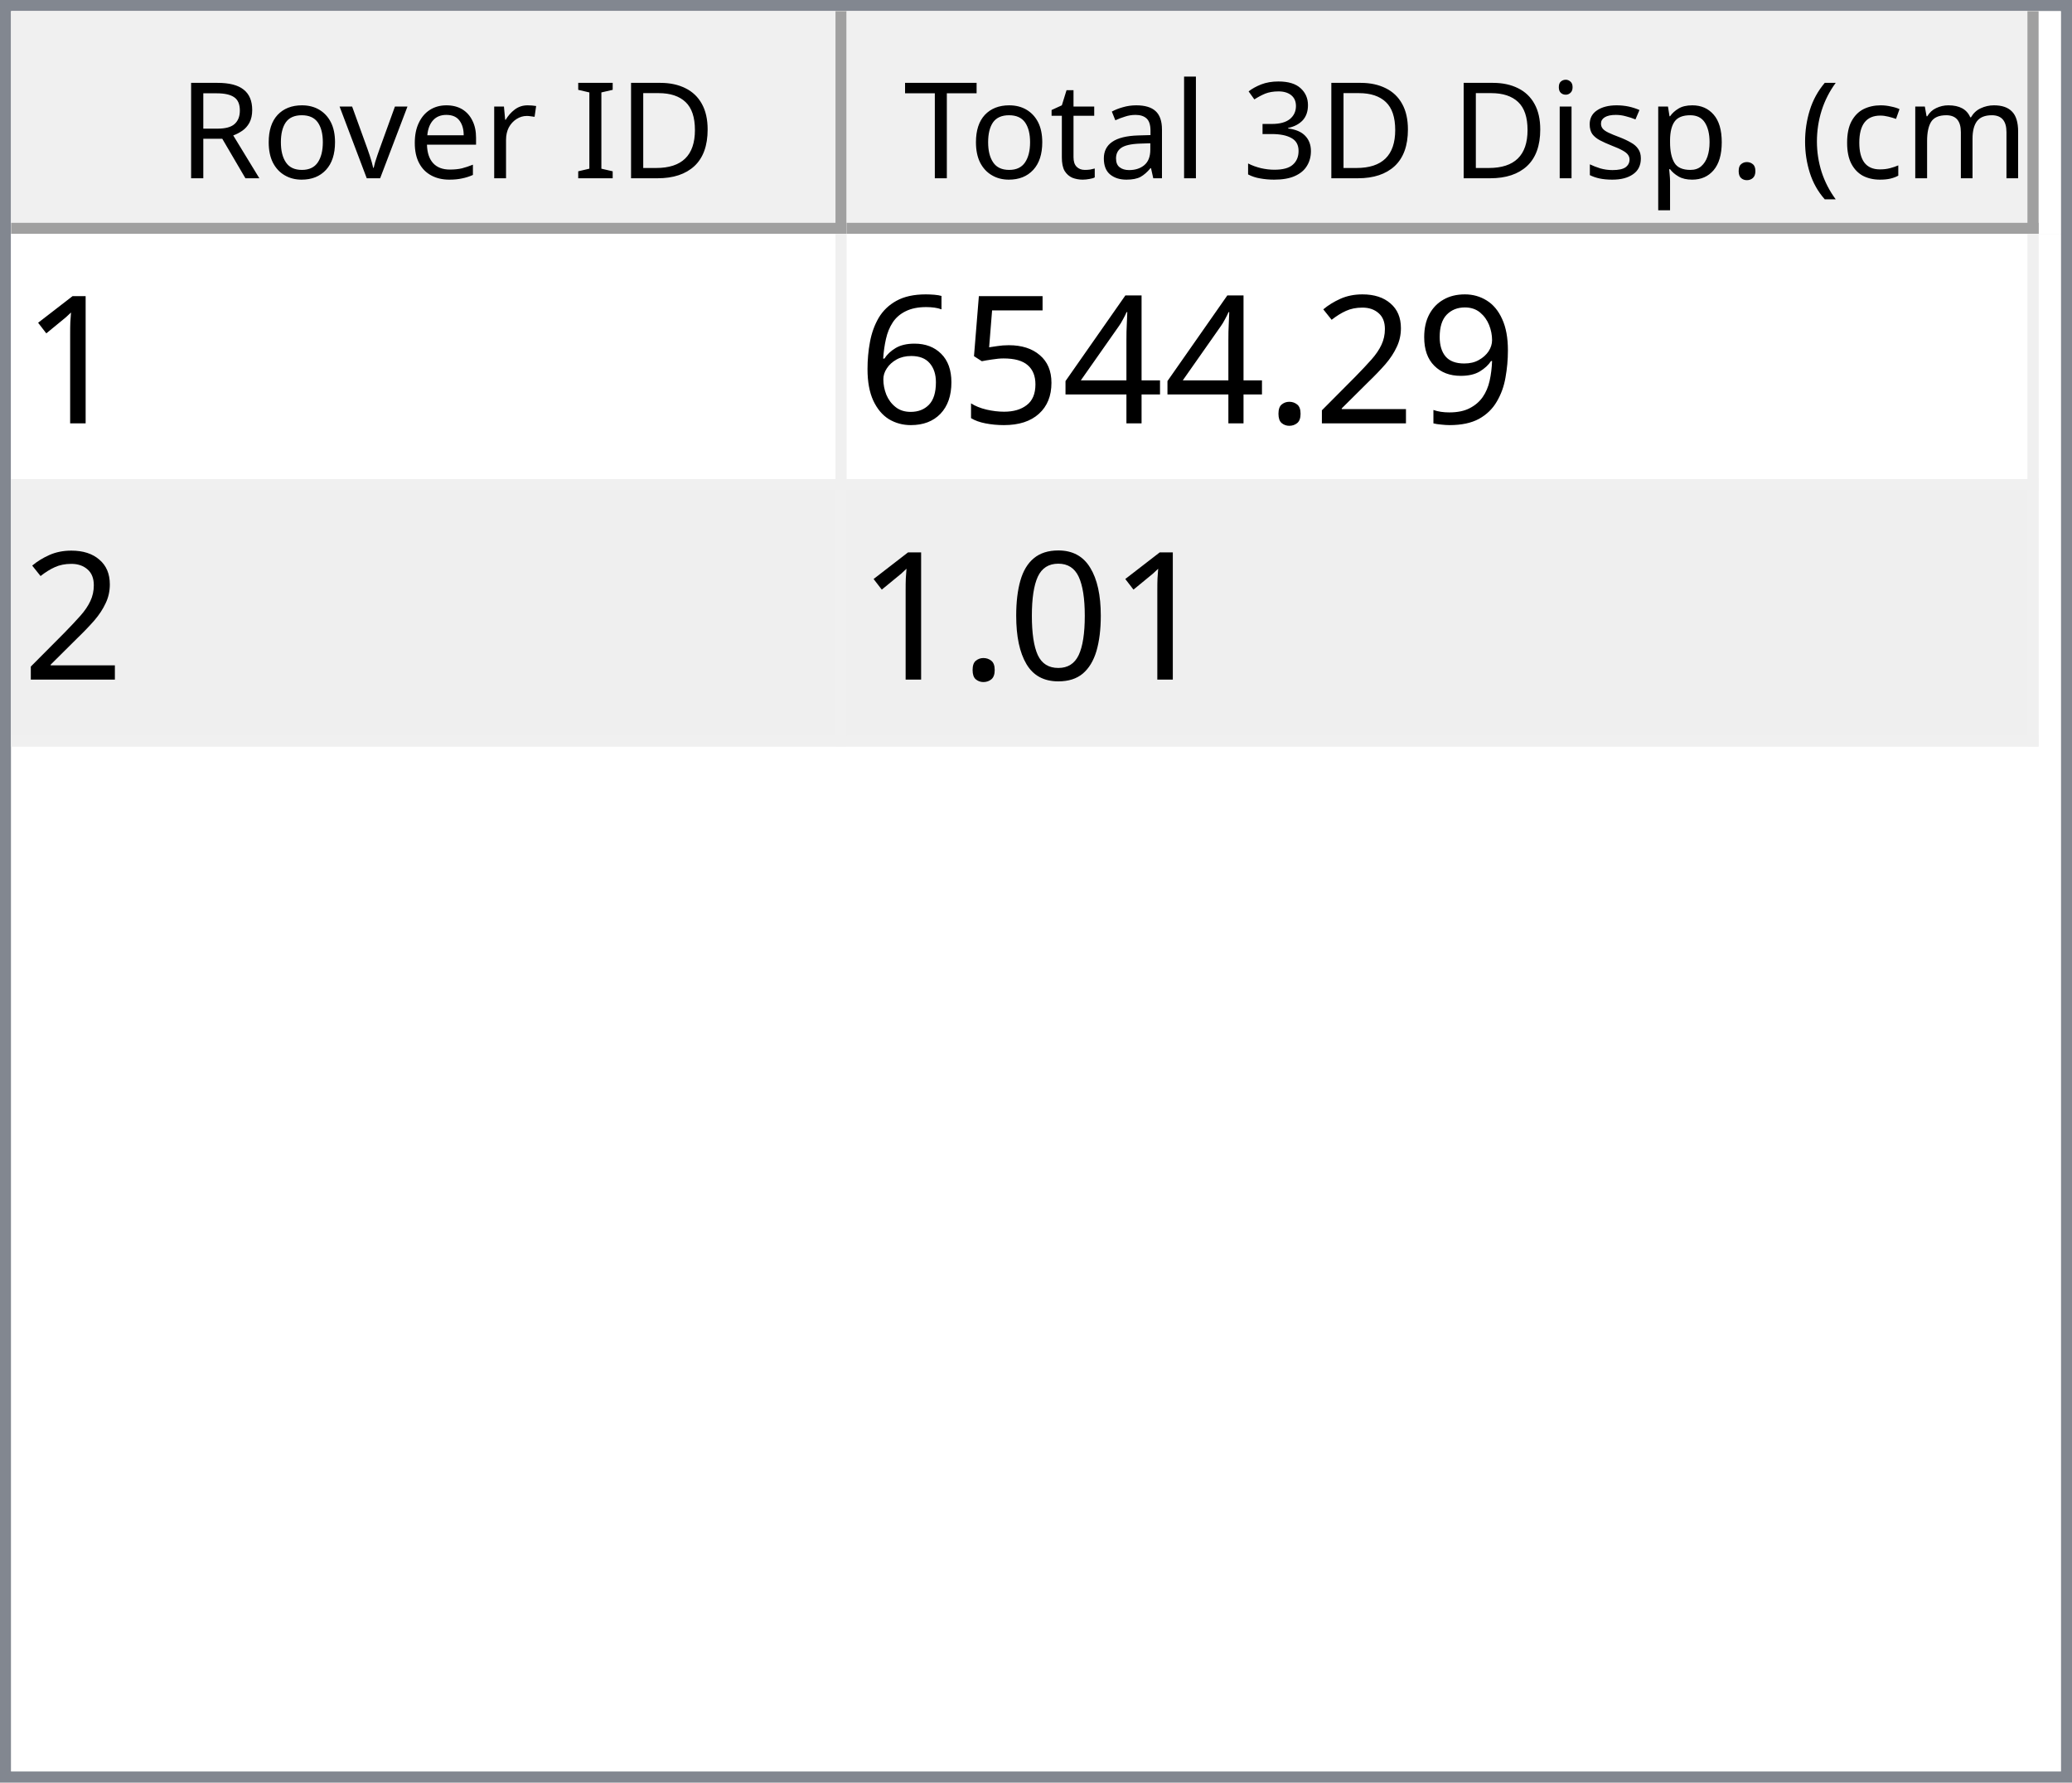
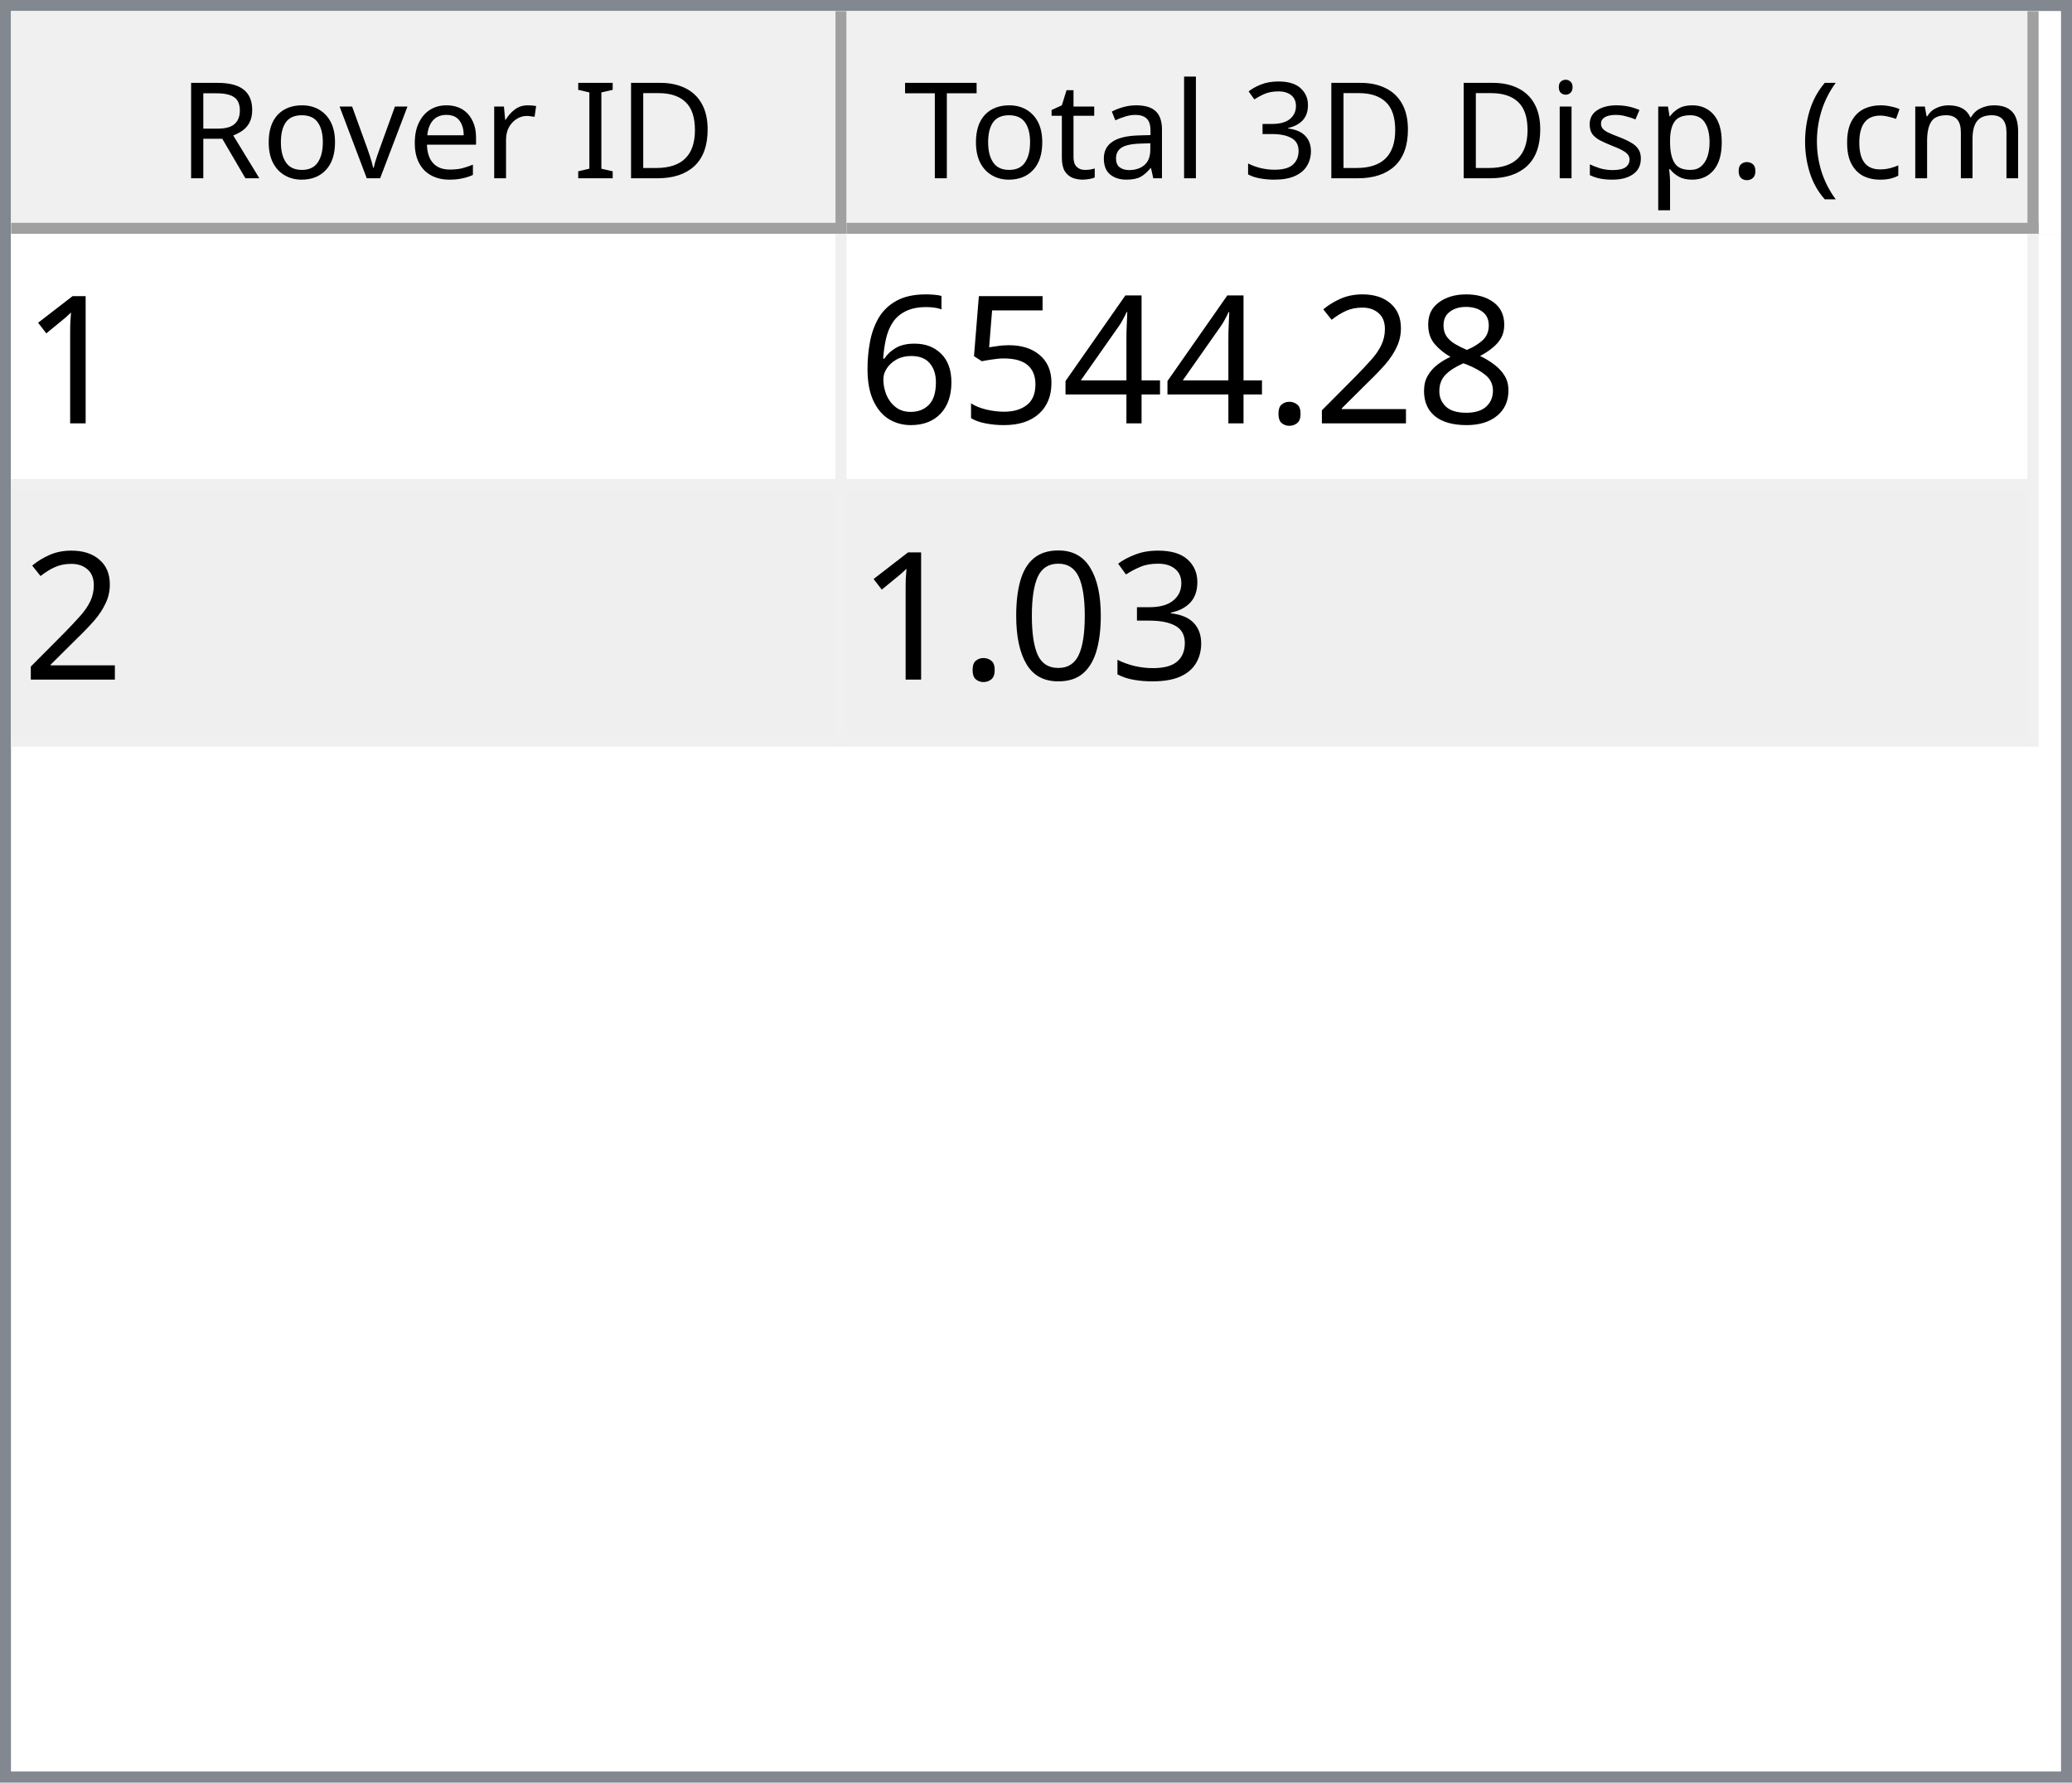
<svg xmlns="http://www.w3.org/2000/svg" style="fill-opacity:1; color-rendering:auto; color-interpolation:auto; text-rendering:auto; stroke:black; stroke-linecap:square; stroke-miterlimit:10; shape-rendering:auto; stroke-opacity:1; fill:black; stroke-dasharray:none; font-weight:normal; stroke-width:1; font-family:'Dialog'; font-style:normal; stroke-linejoin:miter; font-size:12px; stroke-dashoffset:0; image-rendering:auto;" width="186" height="160">
  <defs id="genericDefs" />
  <g>
    <defs id="defs1">
      <clipPath clipPathUnits="userSpaceOnUse" id="clipPath1">
        <path d="M0 0 L186 0 L186 160 L0 160 L0 0 Z" />
      </clipPath>
      <clipPath clipPathUnits="userSpaceOnUse" id="clipPath2">
        <path d="M0 0 L0 160 L186 160 L186 0 Z" />
      </clipPath>
      <clipPath clipPathUnits="userSpaceOnUse" id="clipPath3">
        <path d="M0 0 L0 20 L184 20 L184 0 Z" />
      </clipPath>
      <clipPath clipPathUnits="userSpaceOnUse" id="clipPath4">
        <path d="M0 0 L0 20 L75 20 L75 0 Z" />
      </clipPath>
      <clipPath clipPathUnits="userSpaceOnUse" id="clipPath5">
        <path d="M1 1 L1 19 L74 19 L74 1 Z" />
      </clipPath>
      <clipPath clipPathUnits="userSpaceOnUse" id="clipPath6">
        <path d="M0 0 L0 18 L73 18 L73 0 Z" />
      </clipPath>
      <clipPath clipPathUnits="userSpaceOnUse" id="clipPath7">
        <path d="M-0.5 -0.5 L-0.5 19.5 L74.5 19.5 L74.5 -0.5 Z" />
      </clipPath>
      <clipPath clipPathUnits="userSpaceOnUse" id="clipPath8">
        <path d="M0 0 L0 20 L107 20 L107 0 Z" />
      </clipPath>
      <clipPath clipPathUnits="userSpaceOnUse" id="clipPath9">
        <path d="M1 1 L1 19 L106 19 L106 1 Z" />
      </clipPath>
      <clipPath clipPathUnits="userSpaceOnUse" id="clipPath10">
        <path d="M0 0 L0 18 L105 18 L105 0 Z" />
      </clipPath>
      <clipPath clipPathUnits="userSpaceOnUse" id="clipPath11">
        <path d="M-0.5 -0.5 L-0.5 19.5 L106.5 19.5 L106.5 -0.5 Z" />
      </clipPath>
      <clipPath clipPathUnits="userSpaceOnUse" id="clipPath12">
        <path d="M0 0 L0 138 L184 138 L184 0 Z" />
      </clipPath>
      <clipPath clipPathUnits="userSpaceOnUse" id="clipPath13">
        <path d="M0 0 L0 46 L182 46 L182 0 Z" />
      </clipPath>
      <clipPath clipPathUnits="userSpaceOnUse" id="clipPath14">
        <path d="M-0.5 -0.5 L-0.5 45.5 L181.5 45.5 L181.5 -0.5 Z" />
      </clipPath>
      <clipPath clipPathUnits="userSpaceOnUse" id="clipPath15">
        <path d="M0 0 L0 22 L74 22 L74 0 Z" />
      </clipPath>
      <clipPath clipPathUnits="userSpaceOnUse" id="clipPath16">
        <path d="M0 0 L0 22 L106 22 L106 0 Z" />
      </clipPath>
      <font horiz-adv-x="64.551" id="font1">
        <font-face ascent="107.91" descent="25.098" units-per-em="100" style="font-style:normal; font-family:Segoe UI; font-weight:normal;" />
        <missing-glyph horiz-adv-x="64.551" d="M8.109 0 L8.109 68.266 L56.453 68.266 L56.453 0 L8.109 0 ZM15.328 7.234 L49.219 7.234 L49.219 61.031 L15.328 61.031 L15.328 7.234 Z" />
        <glyph unicode="D" horiz-adv-x="70.117" d="M9.188 0 L9.188 70.016 L28.516 70.016 Q65.531 70.016 65.531 35.891 Q65.531 19.672 55.25 9.836 Q44.969 0 27.734 0 L9.188 0 ZM17.391 62.594 L17.391 7.422 L27.828 7.422 Q41.609 7.422 49.273 14.797 Q56.938 22.172 56.938 35.688 Q56.938 62.594 28.328 62.594 L17.391 62.594 Z" />
        <glyph unicode="I" horiz-adv-x="26.611" d="M17.391 0 L9.188 0 L9.188 70.016 L17.391 70.016 L17.391 0 Z" />
        <glyph unicode=" " horiz-adv-x="27.393" d="" />
        <glyph unicode="r" horiz-adv-x="34.766" d="M34.188 41.891 Q32.078 43.5 28.125 43.5 Q23 43.5 19.555 38.672 Q16.109 33.844 16.109 25.484 L16.109 0 L8.109 0 L8.109 50 L16.109 50 L16.109 39.703 L16.312 39.703 Q18.016 44.969 21.531 47.922 Q25.047 50.875 29.391 50.875 Q32.516 50.875 34.188 50.203 L34.188 41.891 Z" />
        <glyph unicode="e" horiz-adv-x="52.295" d="M48.297 23 L12.984 23 Q13.188 14.656 17.484 10.109 Q21.781 5.562 29.297 5.562 Q37.75 5.562 44.828 11.141 L44.828 3.609 Q38.234 -1.172 27.391 -1.172 Q16.797 -1.172 10.742 5.641 Q4.688 12.453 4.688 24.812 Q4.688 36.469 11.305 43.82 Q17.922 51.172 27.734 51.172 Q37.547 51.172 42.922 44.828 Q48.297 38.484 48.297 27.203 L48.297 23 ZM40.094 29.781 Q40.047 36.719 36.75 40.578 Q33.453 44.438 27.594 44.438 Q21.922 44.438 17.969 40.383 Q14.016 36.328 13.094 29.781 L40.094 29.781 Z" />
        <glyph unicode="v" horiz-adv-x="47.9" d="M47.406 50 L27.484 0 L19.625 0 L0.688 50 L9.469 50 L22.172 13.672 Q23.578 9.672 23.922 6.688 L24.125 6.688 Q24.609 10.453 25.688 13.484 L38.969 50 L47.406 50 Z" />
        <glyph unicode="o" horiz-adv-x="58.594" d="M29 -1.172 Q17.922 -1.172 11.305 5.836 Q4.688 12.844 4.688 24.422 Q4.688 37.016 11.57 44.094 Q18.453 51.172 30.172 51.172 Q41.359 51.172 47.633 44.289 Q53.906 37.406 53.906 25.203 Q53.906 13.234 47.141 6.031 Q40.375 -1.172 29 -1.172 ZM29.594 44.438 Q21.875 44.438 17.383 39.188 Q12.891 33.938 12.891 24.703 Q12.891 15.828 17.43 10.695 Q21.969 5.562 29.594 5.562 Q37.359 5.562 41.531 10.594 Q45.703 15.625 45.703 24.906 Q45.703 34.281 41.531 39.359 Q37.359 44.438 29.594 44.438 Z" />
        <glyph unicode="R" horiz-adv-x="59.814" d="M59.375 0 L49.609 0 L37.891 19.625 Q36.281 22.359 34.766 24.289 Q33.25 26.219 31.664 27.438 Q30.078 28.656 28.25 29.219 Q26.422 29.781 24.125 29.781 L17.391 29.781 L17.391 0 L9.188 0 L9.188 70.016 L30.078 70.016 Q34.672 70.016 38.555 68.867 Q42.438 67.719 45.289 65.375 Q48.141 63.031 49.758 59.547 Q51.375 56.062 51.375 51.375 Q51.375 47.703 50.273 44.656 Q49.172 41.609 47.148 39.211 Q45.125 36.812 42.266 35.133 Q39.406 33.453 35.844 32.516 L35.844 32.328 Q37.594 31.547 38.891 30.547 Q40.188 29.547 41.359 28.18 Q42.531 26.812 43.68 25.078 Q44.828 23.344 46.234 21.047 L59.375 0 ZM17.391 62.594 L17.391 37.203 L28.516 37.203 Q31.594 37.203 34.203 38.133 Q36.812 39.062 38.719 40.797 Q40.625 42.531 41.703 45.047 Q42.781 47.562 42.781 50.688 Q42.781 56.297 39.141 59.445 Q35.5 62.594 28.609 62.594 L17.391 62.594 Z" />
        <glyph unicode=")" horiz-adv-x="30.176" d="M8.297 -15.922 L1.172 -15.922 Q16.406 2.344 16.406 26.812 Q16.406 51.469 1.078 70.016 L8.297 70.016 Q23.531 52.156 23.531 26.703 Q23.531 1.375 8.297 -15.922 Z" />
        <glyph unicode="m" horiz-adv-x="86.133" d="M79.109 0 L71.094 0 L71.094 28.719 Q71.094 37.016 68.531 40.727 Q65.969 44.438 59.906 44.438 Q54.781 44.438 51.195 39.75 Q47.609 35.062 47.609 28.516 L47.609 0 L39.594 0 L39.594 29.688 Q39.594 44.438 28.219 44.438 Q22.953 44.438 19.531 40.016 Q16.109 35.594 16.109 28.516 L16.109 0 L8.109 0 L8.109 50 L16.109 50 L16.109 42.094 L16.312 42.094 Q21.625 51.172 31.844 51.172 Q36.969 51.172 40.773 48.312 Q44.578 45.453 46 40.828 Q51.562 51.172 62.594 51.172 Q79.109 51.172 79.109 30.812 L79.109 0 Z" />
        <glyph unicode="c" horiz-adv-x="46.191" d="M42.188 2.297 Q36.422 -1.172 28.516 -1.172 Q17.828 -1.172 11.258 5.789 Q4.688 12.75 4.688 23.828 Q4.688 36.188 11.766 43.68 Q18.844 51.172 30.672 51.172 Q37.25 51.172 42.281 48.734 L42.281 40.531 Q36.719 44.438 30.375 44.438 Q22.703 44.438 17.797 38.945 Q12.891 33.453 12.891 24.516 Q12.891 15.719 17.508 10.641 Q22.125 5.562 29.891 5.562 Q36.422 5.562 42.188 9.906 L42.188 2.297 Z" />
        <glyph unicode="(" horiz-adv-x="30.176" d="M29.109 -15.922 L21.969 -15.922 Q6.844 1.375 6.844 26.703 Q6.844 52.156 21.969 70.016 L29.203 70.016 Q13.875 51.469 13.875 26.812 Q13.875 2.344 29.109 -15.922 Z" />
        <glyph unicode="." horiz-adv-x="21.68" d="M10.891 -1.078 Q8.641 -1.078 7.055 0.539 Q5.469 2.156 5.469 4.391 Q5.469 6.641 7.055 8.273 Q8.641 9.906 10.891 9.906 Q13.188 9.906 14.797 8.273 Q16.406 6.641 16.406 4.391 Q16.406 2.156 14.797 0.539 Q13.188 -1.078 10.891 -1.078 Z" />
        <glyph unicode="p" horiz-adv-x="58.789" d="M16.312 7.234 L16.109 7.234 L16.109 -23 L8.109 -23 L8.109 50 L16.109 50 L16.109 41.219 L16.312 41.219 Q22.219 51.172 33.594 51.172 Q43.266 51.172 48.688 44.461 Q54.109 37.75 54.109 26.469 Q54.109 13.922 48 6.375 Q41.891 -1.172 31.297 -1.172 Q21.578 -1.172 16.312 7.234 ZM16.109 27.391 L16.109 20.406 Q16.109 14.203 20.141 9.883 Q24.172 5.562 30.375 5.562 Q37.641 5.562 41.773 11.133 Q45.906 16.703 45.906 26.609 Q45.906 34.969 42.047 39.703 Q38.188 44.438 31.594 44.438 Q24.609 44.438 20.359 39.578 Q16.109 34.719 16.109 27.391 Z" />
        <glyph unicode="s" horiz-adv-x="42.432" d="M5.078 1.812 L5.078 10.406 Q11.625 5.562 19.484 5.562 Q30.031 5.562 30.031 12.594 Q30.031 14.594 29.125 15.992 Q28.219 17.391 26.68 18.461 Q25.141 19.531 23.07 20.383 Q21 21.234 18.609 22.172 Q15.281 23.484 12.766 24.828 Q10.25 26.172 8.57 27.859 Q6.891 29.547 6.031 31.695 Q5.172 33.844 5.172 36.719 Q5.172 40.234 6.789 42.945 Q8.406 45.656 11.086 47.484 Q13.766 49.312 17.211 50.242 Q20.656 51.172 24.312 51.172 Q30.812 51.172 35.938 48.922 L35.938 40.828 Q30.422 44.438 23.25 44.438 Q21 44.438 19.195 43.922 Q17.391 43.406 16.094 42.477 Q14.797 41.547 14.086 40.258 Q13.375 38.969 13.375 37.406 Q13.375 35.453 14.086 34.133 Q14.797 32.812 16.164 31.789 Q17.531 30.766 19.484 29.938 Q21.438 29.109 23.922 28.125 Q27.25 26.859 29.883 25.516 Q32.516 24.172 34.375 22.484 Q36.234 20.797 37.234 18.602 Q38.234 16.406 38.234 13.375 Q38.234 9.672 36.602 6.938 Q34.969 4.203 32.234 2.398 Q29.5 0.594 25.93 -0.289 Q22.359 -1.172 18.453 -1.172 Q10.75 -1.172 5.078 1.812 Z" />
        <glyph unicode="i" horiz-adv-x="24.219" d="M12.203 62.703 Q10.062 62.703 8.547 64.164 Q7.031 65.625 7.031 67.875 Q7.031 70.125 8.547 71.609 Q10.062 73.094 12.203 73.094 Q14.406 73.094 15.945 71.609 Q17.484 70.125 17.484 67.875 Q17.484 65.719 15.945 64.211 Q14.406 62.703 12.203 62.703 ZM16.109 0 L8.109 0 L8.109 50 L16.109 50 L16.109 0 Z" />
        <glyph unicode="3" horiz-adv-x="53.906" d="M46.531 19.828 Q46.531 15.094 44.75 11.211 Q42.969 7.328 39.719 4.57 Q36.469 1.812 31.93 0.297 Q27.391 -1.219 21.922 -1.219 Q11.922 -1.219 6 2.594 L6 11.188 Q13.094 5.609 22.219 5.609 Q25.875 5.609 28.828 6.539 Q31.781 7.469 33.906 9.227 Q36.031 10.984 37.18 13.477 Q38.328 15.969 38.328 19.094 Q38.328 32.812 18.797 32.812 L12.984 32.812 L12.984 39.594 L18.5 39.594 Q35.797 39.594 35.797 52.484 Q35.797 64.406 22.609 64.406 Q15.188 64.406 8.688 59.422 L8.688 67.188 Q15.375 71.188 24.609 71.188 Q29 71.188 32.57 69.969 Q36.141 68.75 38.68 66.555 Q41.219 64.359 42.609 61.281 Q44 58.203 44 54.5 Q44 40.672 30.031 36.719 L30.031 36.531 Q33.594 36.141 36.625 34.797 Q39.656 33.453 41.852 31.305 Q44.047 29.156 45.289 26.25 Q46.531 23.344 46.531 19.828 Z" />
        <glyph unicode="l" horiz-adv-x="24.219" d="M16.109 0 L8.109 0 L8.109 74.031 L16.109 74.031 L16.109 0 Z" />
        <glyph unicode="a" horiz-adv-x="50.879" d="M43.891 0 L35.891 0 L35.891 7.812 L35.688 7.812 Q30.469 -1.172 20.312 -1.172 Q12.844 -1.172 8.617 2.781 Q4.391 6.734 4.391 13.281 Q4.391 27.297 20.906 29.594 L35.891 31.688 Q35.891 44.438 25.594 44.438 Q16.547 44.438 9.281 38.281 L9.281 46.484 Q16.656 51.172 26.266 51.172 Q43.891 51.172 43.891 32.516 L43.891 0 ZM35.891 25.297 L23.828 23.641 Q18.266 22.859 15.43 20.875 Q12.594 18.891 12.594 13.875 Q12.594 10.203 15.211 7.883 Q17.828 5.562 22.172 5.562 Q28.125 5.562 32.008 9.742 Q35.891 13.922 35.891 20.312 L35.891 25.297 Z" />
        <glyph unicode="t" horiz-adv-x="33.887" d="M31.297 0.484 Q28.469 -1.078 23.828 -1.078 Q10.688 -1.078 10.688 13.578 L10.688 43.172 L2.094 43.172 L2.094 50 L10.688 50 L10.688 62.203 L18.703 64.797 L18.703 50 L31.297 50 L31.297 43.172 L18.703 43.172 L18.703 14.984 Q18.703 9.969 20.414 7.82 Q22.125 5.672 26.078 5.672 Q29.109 5.672 31.297 7.328 L31.297 0.484 Z" />
        <glyph unicode="T" horiz-adv-x="52.393" d="M50.594 62.594 L30.375 62.594 L30.375 0 L22.172 0 L22.172 62.594 L2 62.594 L2 70.016 L50.594 70.016 L50.594 62.594 Z" />
      </font>
      <font horiz-adv-x="75.0" id="font2">
        <font-face ascent="100.537" descent="21.973" units-per-em="100" style="font-style:normal; font-family:sans-serif; font-weight:normal;" />
        <missing-glyph horiz-adv-x="75.0" d="M12.5 0 L12.5 62.5 L62.5 62.5 L62.5 0 L12.5 0 ZM14.062 1.562 L60.938 1.562 L60.938 60.938 L14.062 60.938 L14.062 1.562 Z" />
        <glyph unicode="1" horiz-adv-x="55.615" d="M37.25 0 L28.469 0 L28.469 56 Q25.297 52.984 20.141 49.953 Q14.984 46.922 10.891 45.406 L10.891 53.906 Q18.266 57.375 23.781 62.305 Q29.297 67.234 31.594 71.875 L37.25 71.875 L37.25 0 Z" />
-         <glyph unicode="9" horiz-adv-x="55.615" d="M5.469 16.547 L13.922 17.328 Q14.984 11.375 18.016 8.688 Q21.047 6 25.781 6 Q29.828 6 32.883 7.859 Q35.938 9.719 37.891 12.82 Q39.844 15.922 41.164 21.195 Q42.484 26.469 42.484 31.938 Q42.484 32.516 42.438 33.688 Q39.797 29.5 35.234 26.883 Q30.672 24.266 25.344 24.266 Q16.453 24.266 10.305 30.711 Q4.156 37.156 4.156 47.703 Q4.156 58.594 10.578 65.234 Q17 71.875 26.656 71.875 Q33.641 71.875 39.43 68.117 Q45.219 64.359 48.219 57.398 Q51.219 50.438 51.219 37.25 Q51.219 23.531 48.242 15.406 Q45.266 7.281 39.383 3.031 Q33.5 -1.219 25.594 -1.219 Q17.188 -1.219 11.867 3.445 Q6.547 8.109 5.469 16.547 ZM41.453 48.141 Q41.453 55.719 37.43 60.156 Q33.406 64.594 27.734 64.594 Q21.875 64.594 17.531 59.812 Q13.188 55.031 13.188 47.406 Q13.188 40.578 17.312 36.305 Q21.438 32.031 27.484 32.031 Q33.594 32.031 37.523 36.305 Q41.453 40.578 41.453 48.141 Z" />
+         <glyph unicode="8" horiz-adv-x="55.615" d="M17.672 38.812 Q12.203 40.828 9.57 44.539 Q6.938 48.25 6.938 53.422 Q6.938 61.234 12.555 66.555 Q18.172 71.875 27.484 71.875 Q36.859 71.875 42.578 66.43 Q48.297 60.984 48.297 53.172 Q48.297 48.188 45.68 44.508 Q43.062 40.828 37.75 38.812 Q44.344 36.672 47.781 31.883 Q51.219 27.094 51.219 20.453 Q51.219 11.281 44.727 5.031 Q38.234 -1.219 27.641 -1.219 Q17.047 -1.219 10.547 5.055 Q4.047 11.328 4.047 20.703 Q4.047 27.688 7.594 32.398 Q11.141 37.109 17.672 38.812 ZM15.922 53.719 Q15.922 48.641 19.195 45.414 Q22.469 42.188 27.688 42.188 Q32.766 42.188 36.016 45.383 Q39.266 48.578 39.266 53.219 Q39.266 58.062 35.914 61.359 Q32.562 64.656 27.594 64.656 Q22.562 64.656 19.242 61.43 Q15.922 58.203 15.922 53.719 ZM13.094 20.656 Q13.094 16.891 14.875 13.375 Q16.656 9.859 20.172 7.93 Q23.688 6 27.734 6 Q34.031 6 38.133 10.055 Q42.234 14.109 42.234 20.359 Q42.234 26.703 38.016 30.859 Q33.797 35.016 27.438 35.016 Q21.234 35.016 17.164 30.914 Q13.094 26.812 13.094 20.656 Z" />
        <glyph unicode="2" horiz-adv-x="55.615" d="M50.344 8.453 L50.344 0 L3.031 0 Q2.938 3.172 4.047 6.109 Q5.859 10.938 9.836 15.625 Q13.812 20.312 21.344 26.469 Q33.016 36.031 37.117 41.625 Q41.219 47.219 41.219 52.203 Q41.219 57.422 37.477 61.008 Q33.734 64.594 27.734 64.594 Q21.391 64.594 17.578 60.789 Q13.766 56.984 13.719 50.25 L4.688 51.172 Q5.609 61.281 11.664 66.578 Q17.719 71.875 27.938 71.875 Q38.234 71.875 44.242 66.164 Q50.25 60.453 50.25 52 Q50.25 47.703 48.492 43.555 Q46.734 39.406 42.656 34.812 Q38.578 30.219 29.109 22.219 Q21.188 15.578 18.945 13.211 Q16.703 10.844 15.234 8.453 L50.344 8.453 Z" />
        <glyph unicode="." horiz-adv-x="27.783" d="M9.078 0 L9.078 10.016 L19.094 10.016 L19.094 0 L9.078 0 Z" />
        <glyph unicode="4" horiz-adv-x="55.615" d="M32.328 0 L32.328 17.141 L1.266 17.141 L1.266 25.203 L33.938 71.578 L41.109 71.578 L41.109 25.203 L50.781 25.203 L50.781 17.141 L41.109 17.141 L41.109 0 L32.328 0 ZM32.328 25.203 L32.328 57.469 L9.906 25.203 L32.328 25.203 Z" />
        <glyph unicode="5" horiz-adv-x="55.615" d="M4.156 18.75 L13.375 19.531 Q14.406 12.797 18.141 9.398 Q21.875 6 27.156 6 Q33.5 6 37.891 10.789 Q42.281 15.578 42.281 23.484 Q42.281 31 38.062 35.352 Q33.844 39.703 27 39.703 Q22.75 39.703 19.336 37.773 Q15.922 35.844 13.969 32.766 L5.719 33.844 L12.641 70.609 L48.25 70.609 L48.25 62.203 L19.672 62.203 L15.828 42.969 Q22.266 47.469 29.344 47.469 Q38.719 47.469 45.164 40.969 Q51.609 34.469 51.609 24.266 Q51.609 14.547 45.953 7.469 Q39.062 -1.219 27.156 -1.219 Q17.391 -1.219 11.211 4.25 Q5.031 9.719 4.156 18.75 Z" />
        <glyph unicode="6" horiz-adv-x="55.615" d="M49.75 54.047 L41.016 53.375 Q39.844 58.547 37.703 60.891 Q34.125 64.656 28.906 64.656 Q24.703 64.656 21.531 62.312 Q17.391 59.281 14.992 53.469 Q12.594 47.656 12.5 36.922 Q15.672 41.75 20.266 44.094 Q24.859 46.438 29.891 46.438 Q38.672 46.438 44.852 39.969 Q51.031 33.5 51.031 23.25 Q51.031 16.5 48.125 10.719 Q45.219 4.938 40.141 1.859 Q35.062 -1.219 28.609 -1.219 Q17.625 -1.219 10.695 6.859 Q3.766 14.938 3.766 33.5 Q3.766 54.25 11.422 63.672 Q18.109 71.875 29.438 71.875 Q37.891 71.875 43.289 67.141 Q48.688 62.406 49.75 54.047 ZM13.875 23.188 Q13.875 18.656 15.797 14.508 Q17.719 10.359 21.188 8.18 Q24.656 6 28.469 6 Q34.031 6 38.039 10.492 Q42.047 14.984 42.047 22.703 Q42.047 30.125 38.086 34.398 Q34.125 38.672 28.125 38.672 Q22.172 38.672 18.023 34.398 Q13.875 30.125 13.875 23.188 Z" />
+         <glyph unicode="3" horiz-adv-x="55.615" d="M4.203 18.891 L12.984 20.062 Q14.5 12.594 18.141 9.297 Q21.781 6 27 6 Q33.203 6 37.477 10.297 Q41.75 14.594 41.75 20.953 Q41.75 27 37.797 30.93 Q33.844 34.859 27.734 34.859 Q25.25 34.859 21.531 33.891 L22.516 41.609 Q23.391 41.5 23.922 41.5 Q29.547 41.5 34.039 44.43 Q38.531 47.359 38.531 53.469 Q38.531 58.297 35.258 61.477 Q31.984 64.656 26.812 64.656 Q21.688 64.656 18.266 61.43 Q14.844 58.203 13.875 51.766 L5.078 53.328 Q6.688 62.156 12.398 67.016 Q18.109 71.875 26.609 71.875 Q32.469 71.875 37.398 69.359 Q42.328 66.844 44.945 62.5 Q47.562 58.156 47.562 53.266 Q47.562 48.641 45.07 44.828 Q42.578 41.016 37.703 38.766 Q44.047 37.312 47.562 32.695 Q51.078 28.078 51.078 21.141 Q51.078 11.766 44.242 5.25 Q37.406 -1.266 26.953 -1.266 Q17.531 -1.266 11.305 4.352 Q5.078 9.969 4.203 18.891 Z" />
        <glyph unicode="0" horiz-adv-x="55.615" d="M4.156 35.297 Q4.156 48 6.766 55.742 Q9.375 63.484 14.523 67.68 Q19.672 71.875 27.484 71.875 Q33.25 71.875 37.594 69.555 Q41.938 67.234 44.773 62.867 Q47.609 58.5 49.219 52.227 Q50.828 45.953 50.828 35.297 Q50.828 22.703 48.242 14.969 Q45.656 7.234 40.508 3.008 Q35.359 -1.219 27.484 -1.219 Q17.141 -1.219 11.234 6.203 Q4.156 15.141 4.156 35.297 ZM13.188 35.297 Q13.188 17.672 17.312 11.836 Q21.438 6 27.484 6 Q33.547 6 37.672 11.859 Q41.797 17.719 41.797 35.297 Q41.797 52.984 37.672 58.789 Q33.547 64.594 27.391 64.594 Q21.344 64.594 17.719 59.469 Q13.188 52.938 13.188 35.297 Z" />
      </font>
    </defs>
    <g style="fill:white; stroke:white;">
      <rect x="0" y="0" width="186" style="clip-path:url(#clipPath1); stroke:none;" height="160" />
    </g>
    <g style="fill:white; text-rendering:optimizeSpeed; color-rendering:optimizeSpeed; image-rendering:optimizeSpeed; shape-rendering:crispEdges; stroke:white; color-interpolation:sRGB;">
      <rect x="0" width="186" height="160" y="0" style="stroke:none;" />
      <path style="stroke:none;" d="M0 160 L186 160 L186 0 L0 0 Z" />
    </g>
    <g style="fill:rgb(240,240,240); font-family:'Segoe UI'; stroke:rgb(240,240,240);">
      <rect x="0" y="0" width="186" style="clip-path:url(#clipPath2); stroke:none;" height="160" />
    </g>
    <g style="fill:rgb(130,135,144); font-family:'Segoe UI'; stroke:rgb(130,135,144);">
      <path d="M0 0 L186 0 L186 160 L0 160 L0 0 ZM1 1 L185 1 L185 159 L1 159 L1 1 Z" style="fill-rule:evenodd; clip-path:url(#clipPath2); stroke:none;" />
    </g>
    <g style="fill:white; font-family:'Segoe UI'; stroke:white;" transform="translate(1,1)">
      <rect x="0" y="0" width="184" style="clip-path:url(#clipPath3); stroke:none;" height="20" />
    </g>
    <g style="fill:rgb(240,240,240); font-family:'Segoe UI'; stroke:rgb(240,240,240);" transform="translate(1,1)">
      <rect x="0" y="0" width="75" style="clip-path:url(#clipPath4); stroke:none;" height="20" />
    </g>
    <g style="font-family:'Segoe UI';" transform="translate(2,2)">
      <text x="14" xml:space="preserve" y="14" style="clip-path:url(#clipPath6); stroke:none;">Rover ID</text>
    </g>
    <g style="fill:rgb(160,160,160); font-family:'Segoe UI'; stroke:rgb(160,160,160); stroke-linejoin:bevel;" transform="translate(1.5,1.5)">
      <line x1="74" x2="74" y1="0" style="fill:none; clip-path:url(#clipPath7);" y2="19" />
    </g>
    <g style="fill:rgb(160,160,160); font-family:'Segoe UI'; stroke:rgb(160,160,160); stroke-linejoin:bevel;" transform="matrix(1,0,0,1,1,1) translate(0.5,0.5)">
      <line x1="0" x2="74" y1="19" style="fill:none; clip-path:url(#clipPath7);" y2="19" />
    </g>
    <g style="fill:rgb(240,240,240); font-family:'Segoe UI'; stroke:rgb(240,240,240);" transform="translate(76,1)">
      <rect x="0" y="0" width="107" style="clip-path:url(#clipPath8); stroke:none;" height="20" />
    </g>
    <g style="font-family:'Segoe UI';" transform="translate(77,2)">
      <text x="1" xml:space="preserve" y="14" style="clip-path:url(#clipPath10); stroke:none;"> Total 3D Disp. (cm)</text>
    </g>
    <g style="fill:rgb(160,160,160); font-family:'Segoe UI'; stroke:rgb(160,160,160); stroke-linejoin:bevel;" transform="translate(76.5,1.5)">
      <line x1="106" x2="106" y1="0" style="fill:none; clip-path:url(#clipPath11);" y2="19" />
    </g>
    <g style="fill:rgb(160,160,160); font-family:'Segoe UI'; stroke:rgb(160,160,160); stroke-linejoin:bevel;" transform="matrix(1,0,0,1,76,1) translate(0.5,0.5)">
      <line x1="0" x2="106" y1="19" style="fill:none; clip-path:url(#clipPath11);" y2="19" />
    </g>
    <g style="fill:white; font-family:'Segoe UI'; stroke:white;" transform="translate(1,21)">
      <rect x="0" y="0" width="184" style="clip-path:url(#clipPath12); stroke:none;" height="138" />
    </g>
    <g style="fill:rgb(240,240,240); font-size:16px; font-family:sans-serif; stroke:rgb(240,240,240);" transform="translate(1,21)">
      <rect x="0" y="0" width="182" style="clip-path:url(#clipPath13); stroke:none;" height="46" />
      <line transform="translate(0.5,0.5)" x1="0" x2="181" y1="22" style="clip-path:url(#clipPath14); fill:none; stroke-linejoin:bevel;" y2="22" />
    </g>
    <g transform="matrix(1,0,0,1,1,21) translate(0.5,0.5)" style="fill:rgb(240,240,240); font-size:16px; font-family:sans-serif; stroke:rgb(240,240,240); stroke-linejoin:bevel;">
      <line x1="0" x2="181" y1="45" style="fill:none; clip-path:url(#clipPath14);" y2="45" />
    </g>
    <g transform="matrix(1,0,0,1,1,21) translate(0.5,0.5)" style="fill:rgb(240,240,240); font-size:16px; font-family:sans-serif; stroke:rgb(240,240,240); stroke-linejoin:bevel;">
      <line x1="74" x2="74" y1="0" style="fill:none; clip-path:url(#clipPath14);" y2="45" />
    </g>
    <g transform="matrix(1,0,0,1,1,21) translate(0.5,0.5)" style="fill:rgb(240,240,240); font-size:16px; font-family:sans-serif; stroke:rgb(240,240,240); stroke-linejoin:bevel;">
      <line x1="181" x2="181" y1="0" style="fill:none; clip-path:url(#clipPath14);" y2="45" />
    </g>
    <g style="fill:white; font-size:16px; font-family:sans-serif; stroke:white;" transform="matrix(1,0,0,1,1,21)">
      <rect x="0" y="0" width="74" style="clip-path:url(#clipPath15); stroke:none;" height="22" />
      <text x="1" y="17" style="fill:black; clip-path:url(#clipPath15); stroke:none;" xml:space="preserve">1</text>
    </g>
    <g style="fill:white; font-size:16px; font-family:sans-serif; stroke:white;" transform="matrix(1,0,0,1,1,21) translate(75,0)">
      <rect x="0" y="0" width="106" style="clip-path:url(#clipPath16); stroke:none;" height="22" />
-       <text x="1" y="17" style="fill:black; clip-path:url(#clipPath16); stroke:none;" xml:space="preserve">6544.29</text>
+       <text x="1" y="17" style="fill:black; clip-path:url(#clipPath16); stroke:none;" xml:space="preserve">6544.28</text>
    </g>
    <g style="fill:rgb(239,239,239); font-size:16px; font-family:sans-serif; stroke:rgb(239,239,239);" transform="matrix(1,0,0,1,1,21) translate(0,23)">
      <rect x="0" y="0" width="74" style="clip-path:url(#clipPath15); stroke:none;" height="22" />
      <text x="1" y="17" style="fill:black; clip-path:url(#clipPath15); stroke:none;" xml:space="preserve">2</text>
    </g>
    <g style="fill:rgb(239,239,239); font-size:16px; font-family:sans-serif; stroke:rgb(239,239,239);" transform="matrix(1,0,0,1,1,21) translate(75,23)">
      <rect x="0" y="0" width="106" style="clip-path:url(#clipPath16); stroke:none;" height="22" />
-       <text x="1" y="17" style="fill:black; clip-path:url(#clipPath16); stroke:none;" xml:space="preserve">1.01</text>
+       <text x="1" y="17" style="fill:black; clip-path:url(#clipPath16); stroke:none;" xml:space="preserve">1.03</text>
    </g>
  </g>
</svg>
